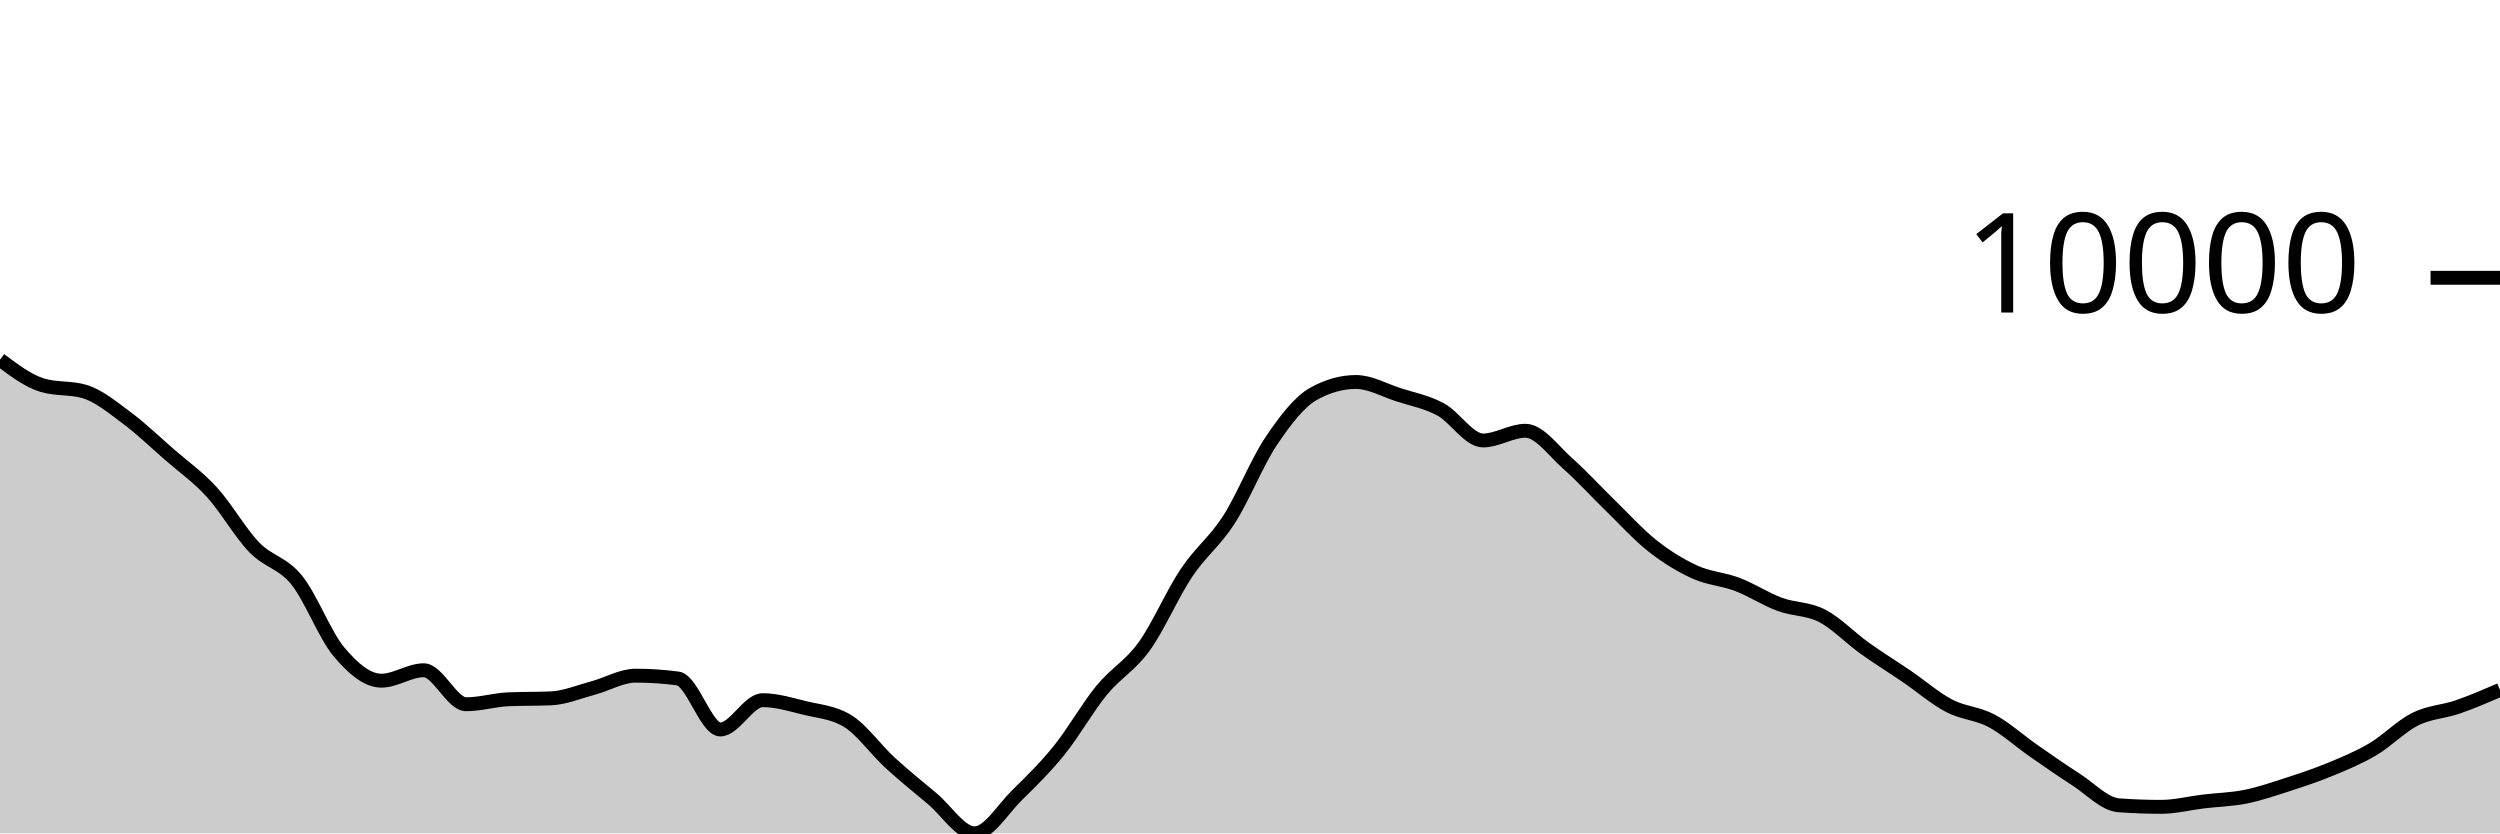
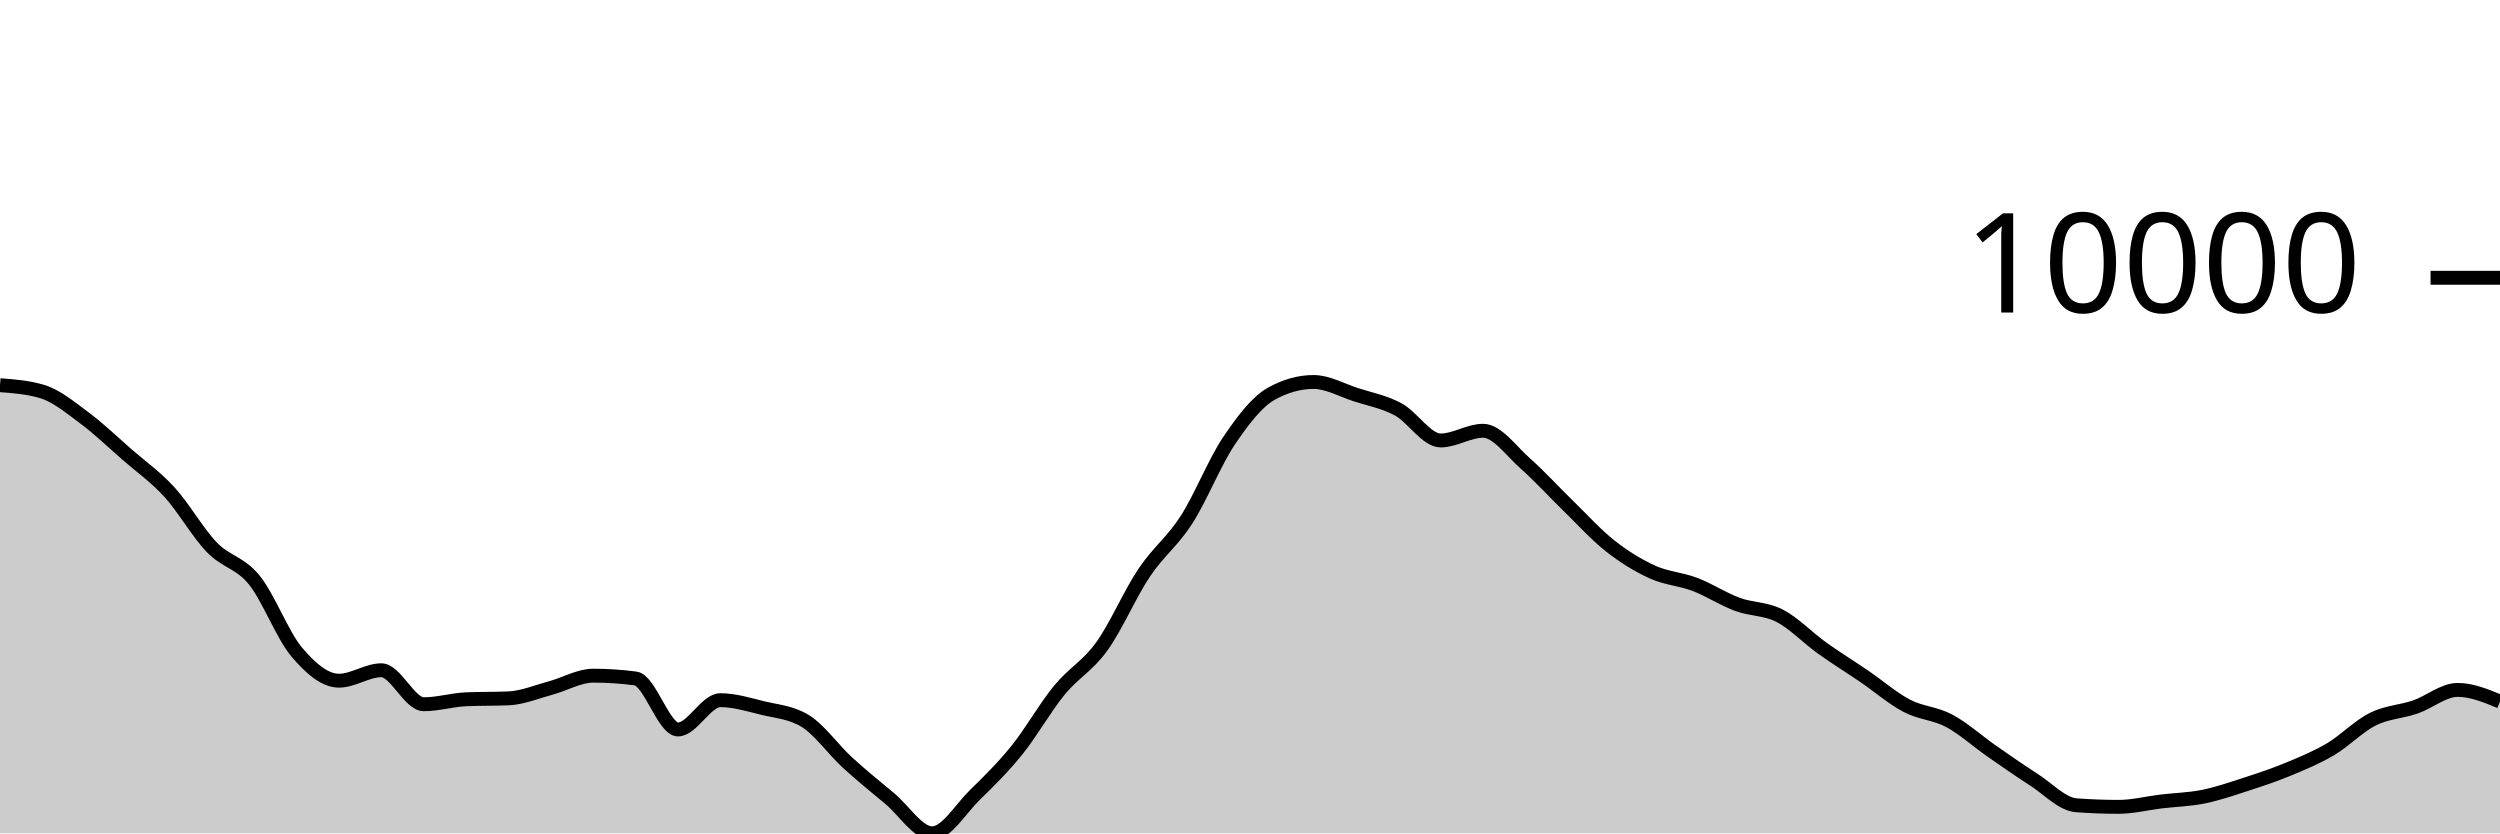
<svg xmlns="http://www.w3.org/2000/svg" viewBox="0 0 180 60">
  <g transform="translate(0,20)">
-     <path class="area" fill="rgba(0, 0, 0, 0.2)" d="M0,5.897C1.017,6.663,2.034,7.428,3.051,7.735C4.068,8.042,5.085,7.889,6.102,8.195C7.119,8.502,8.136,9.351,9.153,10.107C10.169,10.863,11.186,11.844,12.203,12.732C13.22,13.619,14.237,14.322,15.254,15.435C16.271,16.547,17.288,18.354,18.305,19.407C19.322,20.461,20.339,20.502,21.356,21.757C22.373,23.012,23.39,25.727,24.407,26.936C25.424,28.145,26.441,29.009,27.458,29.009C28.475,29.009,29.492,28.258,30.508,28.258C31.525,28.258,32.542,30.706,33.559,30.706C34.576,30.706,35.593,30.392,36.61,30.348C37.627,30.304,38.644,30.326,39.661,30.282C40.678,30.238,41.695,29.806,42.712,29.534C43.729,29.262,44.746,28.648,45.763,28.648C46.78,28.648,47.797,28.715,48.814,28.851C49.831,28.987,50.847,32.522,51.864,32.522C52.881,32.522,53.898,30.413,54.915,30.413C55.932,30.413,56.949,30.729,57.966,30.978C58.983,31.226,60,31.286,61.017,31.903C62.034,32.52,63.051,33.969,64.068,34.902C65.085,35.835,66.102,36.652,67.119,37.502C68.136,38.352,69.153,40,70.169,40C71.186,40,72.203,38.257,73.22,37.258C74.237,36.259,75.254,35.266,76.271,34.006C77.288,32.745,78.305,30.938,79.322,29.696C80.339,28.454,81.356,27.961,82.373,26.553C83.39,25.145,84.407,22.768,85.424,21.247C86.441,19.726,87.458,19.008,88.475,17.428C89.492,15.847,90.508,13.273,91.525,11.761C92.542,10.249,93.559,8.924,94.576,8.355C95.593,7.787,96.61,7.503,97.627,7.503C98.644,7.503,99.661,8.089,100.678,8.418C101.695,8.748,102.712,8.93,103.729,9.479C104.746,10.029,105.763,11.714,106.78,11.714C107.797,11.714,108.814,11.015,109.831,11.015C110.847,11.015,111.864,12.482,112.881,13.377C113.898,14.273,114.915,15.398,115.932,16.386C116.949,17.374,117.966,18.505,118.983,19.306C120,20.106,121.017,20.728,122.034,21.19C123.051,21.652,124.068,21.69,125.085,22.077C126.102,22.464,127.119,23.136,128.136,23.512C129.153,23.889,130.169,23.811,131.186,24.334C132.203,24.858,133.22,25.927,134.237,26.655C135.254,27.383,136.271,28.009,137.288,28.702C138.305,29.396,139.322,30.284,140.339,30.816C141.356,31.348,142.373,31.353,143.39,31.895C144.407,32.437,145.424,33.361,146.441,34.069C147.458,34.776,148.475,35.487,149.492,36.139C150.508,36.791,151.525,37.904,152.542,37.98C153.559,38.055,154.576,38.093,155.593,38.093C156.61,38.093,157.627,37.829,158.644,37.707C159.661,37.585,160.678,37.565,161.695,37.36C162.712,37.154,163.729,36.802,164.746,36.473C165.763,36.144,166.78,35.806,167.797,35.385C168.814,34.964,169.831,34.547,170.847,33.946C171.864,33.345,172.881,32.284,173.898,31.777C174.915,31.27,175.932,31.253,176.949,30.902C177.966,30.551,178.983,30.112,180,29.673L180,40C178.983,40,177.966,40,176.949,40C175.932,40,174.915,40,173.898,40C172.881,40,171.864,40,170.847,40C169.831,40,168.814,40,167.797,40C166.78,40,165.763,40,164.746,40C163.729,40,162.712,40,161.695,40C160.678,40,159.661,40,158.644,40C157.627,40,156.61,40,155.593,40C154.576,40,153.559,40,152.542,40C151.525,40,150.508,40,149.492,40C148.475,40,147.458,40,146.441,40C145.424,40,144.407,40,143.39,40C142.373,40,141.356,40,140.339,40C139.322,40,138.305,40,137.288,40C136.271,40,135.254,40,134.237,40C133.22,40,132.203,40,131.186,40C130.169,40,129.153,40,128.136,40C127.119,40,126.102,40,125.085,40C124.068,40,123.051,40,122.034,40C121.017,40,120,40,118.983,40C117.966,40,116.949,40,115.932,40C114.915,40,113.898,40,112.881,40C111.864,40,110.847,40,109.831,40C108.814,40,107.797,40,106.78,40C105.763,40,104.746,40,103.729,40C102.712,40,101.695,40,100.678,40C99.661,40,98.644,40,97.627,40C96.61,40,95.593,40,94.576,40C93.559,40,92.542,40,91.525,40C90.508,40,89.492,40,88.475,40C87.458,40,86.441,40,85.424,40C84.407,40,83.39,40,82.373,40C81.356,40,80.339,40,79.322,40C78.305,40,77.288,40,76.271,40C75.254,40,74.237,40,73.22,40C72.203,40,71.186,40,70.169,40C69.153,40,68.136,40,67.119,40C66.102,40,65.085,40,64.068,40C63.051,40,62.034,40,61.017,40C60,40,58.983,40,57.966,40C56.949,40,55.932,40,54.915,40C53.898,40,52.881,40,51.864,40C50.847,40,49.831,40,48.814,40C47.797,40,46.78,40,45.763,40C44.746,40,43.729,40,42.712,40C41.695,40,40.678,40,39.661,40C38.644,40,37.627,40,36.61,40C35.593,40,34.576,40,33.559,40C32.542,40,31.525,40,30.508,40C29.492,40,28.475,40,27.458,40C26.441,40,25.424,40,24.407,40C23.39,40,22.373,40,21.356,40C20.339,40,19.322,40,18.305,40C17.288,40,16.271,40,15.254,40C14.237,40,13.22,40,12.203,40C11.186,40,10.169,40,9.153,40C8.136,40,7.119,40,6.102,40C5.085,40,4.068,40,3.051,40C2.034,40,1.017,40,0,40Z" />
-     <path class="line" stroke="black" fill="none" d="M0,5.897C1.017,6.663,2.034,7.428,3.051,7.735C4.068,8.042,5.085,7.889,6.102,8.195C7.119,8.502,8.136,9.351,9.153,10.107C10.169,10.863,11.186,11.844,12.203,12.732C13.22,13.619,14.237,14.322,15.254,15.435C16.271,16.547,17.288,18.354,18.305,19.407C19.322,20.461,20.339,20.502,21.356,21.757C22.373,23.012,23.39,25.727,24.407,26.936C25.424,28.145,26.441,29.009,27.458,29.009C28.475,29.009,29.492,28.258,30.508,28.258C31.525,28.258,32.542,30.706,33.559,30.706C34.576,30.706,35.593,30.392,36.61,30.348C37.627,30.304,38.644,30.326,39.661,30.282C40.678,30.238,41.695,29.806,42.712,29.534C43.729,29.262,44.746,28.648,45.763,28.648C46.78,28.648,47.797,28.715,48.814,28.851C49.831,28.987,50.847,32.522,51.864,32.522C52.881,32.522,53.898,30.413,54.915,30.413C55.932,30.413,56.949,30.729,57.966,30.978C58.983,31.226,60,31.286,61.017,31.903C62.034,32.52,63.051,33.969,64.068,34.902C65.085,35.835,66.102,36.652,67.119,37.502C68.136,38.352,69.153,40,70.169,40C71.186,40,72.203,38.257,73.22,37.258C74.237,36.259,75.254,35.266,76.271,34.006C77.288,32.745,78.305,30.938,79.322,29.696C80.339,28.454,81.356,27.961,82.373,26.553C83.39,25.145,84.407,22.768,85.424,21.247C86.441,19.726,87.458,19.008,88.475,17.428C89.492,15.847,90.508,13.273,91.525,11.761C92.542,10.249,93.559,8.924,94.576,8.355C95.593,7.787,96.61,7.503,97.627,7.503C98.644,7.503,99.661,8.089,100.678,8.418C101.695,8.748,102.712,8.93,103.729,9.479C104.746,10.029,105.763,11.714,106.78,11.714C107.797,11.714,108.814,11.015,109.831,11.015C110.847,11.015,111.864,12.482,112.881,13.377C113.898,14.273,114.915,15.398,115.932,16.386C116.949,17.374,117.966,18.505,118.983,19.306C120,20.106,121.017,20.728,122.034,21.19C123.051,21.652,124.068,21.69,125.085,22.077C126.102,22.464,127.119,23.136,128.136,23.512C129.153,23.889,130.169,23.811,131.186,24.334C132.203,24.858,133.22,25.927,134.237,26.655C135.254,27.383,136.271,28.009,137.288,28.702C138.305,29.396,139.322,30.284,140.339,30.816C141.356,31.348,142.373,31.353,143.39,31.895C144.407,32.437,145.424,33.361,146.441,34.069C147.458,34.776,148.475,35.487,149.492,36.139C150.508,36.791,151.525,37.904,152.542,37.98C153.559,38.055,154.576,38.093,155.593,38.093C156.61,38.093,157.627,37.829,158.644,37.707C159.661,37.585,160.678,37.565,161.695,37.36C162.712,37.154,163.729,36.802,164.746,36.473C165.763,36.144,166.78,35.806,167.797,35.385C168.814,34.964,169.831,34.547,170.847,33.946C171.864,33.345,172.881,32.284,173.898,31.777C174.915,31.27,175.932,31.253,176.949,30.902C177.966,30.551,178.983,30.112,180,29.673" />
+     <path class="area" fill="rgba(0, 0, 0, 0.2)" d="M0,7.734C1.017,7.811,2.034,7.887,3.051,8.195C4.068,8.503,5.085,9.351,6.102,10.107C7.119,10.863,8.136,11.844,9.153,12.732C10.169,13.619,11.186,14.322,12.203,15.435C13.22,16.547,14.237,18.354,15.254,19.407C16.271,20.461,17.288,20.502,18.305,21.757C19.322,23.012,20.339,25.727,21.356,26.936C22.373,28.145,23.39,29.009,24.407,29.009C25.424,29.009,26.441,28.258,27.458,28.258C28.475,28.258,29.492,30.706,30.508,30.706C31.525,30.706,32.542,30.392,33.559,30.348C34.576,30.304,35.593,30.326,36.61,30.282C37.627,30.238,38.644,29.805,39.661,29.532C40.678,29.26,41.695,28.648,42.712,28.648C43.729,28.648,44.746,28.715,45.763,28.851C46.78,28.987,47.797,32.522,48.814,32.522C49.831,32.522,50.847,30.413,51.864,30.413C52.881,30.413,53.898,30.729,54.915,30.978C55.932,31.226,56.949,31.286,57.966,31.903C58.983,32.52,60,33.97,61.017,34.904C62.034,35.837,63.051,36.652,64.068,37.502C65.085,38.351,66.102,40,67.119,40C68.136,40,69.153,38.257,70.169,37.258C71.186,36.259,72.203,35.266,73.22,34.006C74.237,32.745,75.254,30.938,76.271,29.696C77.288,28.454,78.305,27.961,79.322,26.553C80.339,25.145,81.356,22.768,82.373,21.247C83.39,19.726,84.407,19.008,85.424,17.428C86.441,15.847,87.458,13.273,88.475,11.761C89.492,10.249,90.508,8.924,91.525,8.355C92.542,7.787,93.559,7.503,94.576,7.503C95.593,7.503,96.61,8.09,97.627,8.42C98.644,8.749,99.661,8.93,100.678,9.479C101.695,10.028,102.712,11.714,103.729,11.714C104.746,11.714,105.763,11.015,106.78,11.015C107.797,11.015,108.814,12.482,109.831,13.377C110.847,14.273,111.864,15.398,112.881,16.386C113.898,17.374,114.915,18.505,115.932,19.306C116.949,20.106,117.966,20.727,118.983,21.189C120,21.65,121.017,21.689,122.034,22.077C123.051,22.464,124.068,23.136,125.085,23.512C126.102,23.889,127.119,23.811,128.136,24.334C129.153,24.858,130.169,25.927,131.186,26.655C132.203,27.383,133.22,28.009,134.237,28.702C135.254,29.396,136.271,30.284,137.288,30.816C138.305,31.348,139.322,31.353,140.339,31.895C141.356,32.437,142.373,33.361,143.39,34.069C144.407,34.776,145.424,35.487,146.441,36.139C147.458,36.791,148.475,37.904,149.492,37.98C150.508,38.055,151.525,38.093,152.542,38.093C153.559,38.093,154.576,37.829,155.593,37.707C156.61,37.585,157.627,37.565,158.644,37.36C159.661,37.154,160.678,36.802,161.695,36.473C162.712,36.144,163.729,35.806,164.746,35.385C165.763,34.964,166.78,34.547,167.797,33.946C168.814,33.345,169.831,32.284,170.847,31.777C171.864,31.27,172.881,31.254,173.898,30.904C174.915,30.553,175.932,29.673,176.949,29.673C177.966,29.673,178.983,30.094,180,30.514L180,40C178.983,40,177.966,40,176.949,40C175.932,40,174.915,40,173.898,40C172.881,40,171.864,40,170.847,40C169.831,40,168.814,40,167.797,40C166.78,40,165.763,40,164.746,40C163.729,40,162.712,40,161.695,40C160.678,40,159.661,40,158.644,40C157.627,40,156.61,40,155.593,40C154.576,40,153.559,40,152.542,40C151.525,40,150.508,40,149.492,40C148.475,40,147.458,40,146.441,40C145.424,40,144.407,40,143.39,40C142.373,40,141.356,40,140.339,40C139.322,40,138.305,40,137.288,40C136.271,40,135.254,40,134.237,40C133.22,40,132.203,40,131.186,40C130.169,40,129.153,40,128.136,40C127.119,40,126.102,40,125.085,40C124.068,40,123.051,40,122.034,40C121.017,40,120,40,118.983,40C117.966,40,116.949,40,115.932,40C114.915,40,113.898,40,112.881,40C111.864,40,110.847,40,109.831,40C108.814,40,107.797,40,106.78,40C105.763,40,104.746,40,103.729,40C102.712,40,101.695,40,100.678,40C99.661,40,98.644,40,97.627,40C96.61,40,95.593,40,94.576,40C93.559,40,92.542,40,91.525,40C90.508,40,89.492,40,88.475,40C87.458,40,86.441,40,85.424,40C84.407,40,83.39,40,82.373,40C81.356,40,80.339,40,79.322,40C78.305,40,77.288,40,76.271,40C75.254,40,74.237,40,73.22,40C72.203,40,71.186,40,70.169,40C69.153,40,68.136,40,67.119,40C66.102,40,65.085,40,64.068,40C63.051,40,62.034,40,61.017,40C60,40,58.983,40,57.966,40C56.949,40,55.932,40,54.915,40C53.898,40,52.881,40,51.864,40C50.847,40,49.831,40,48.814,40C47.797,40,46.78,40,45.763,40C44.746,40,43.729,40,42.712,40C41.695,40,40.678,40,39.661,40C38.644,40,37.627,40,36.61,40C35.593,40,34.576,40,33.559,40C32.542,40,31.525,40,30.508,40C29.492,40,28.475,40,27.458,40C26.441,40,25.424,40,24.407,40C23.39,40,22.373,40,21.356,40C20.339,40,19.322,40,18.305,40C17.288,40,16.271,40,15.254,40C14.237,40,13.22,40,12.203,40C11.186,40,10.169,40,9.153,40C8.136,40,7.119,40,6.102,40C5.085,40,4.068,40,3.051,40C2.034,40,1.017,40,0,40Z" />
+     <path class="line" stroke="black" fill="none" d="M0,7.734C1.017,7.811,2.034,7.887,3.051,8.195C4.068,8.503,5.085,9.351,6.102,10.107C7.119,10.863,8.136,11.844,9.153,12.732C10.169,13.619,11.186,14.322,12.203,15.435C13.22,16.547,14.237,18.354,15.254,19.407C16.271,20.461,17.288,20.502,18.305,21.757C19.322,23.012,20.339,25.727,21.356,26.936C22.373,28.145,23.39,29.009,24.407,29.009C25.424,29.009,26.441,28.258,27.458,28.258C28.475,28.258,29.492,30.706,30.508,30.706C31.525,30.706,32.542,30.392,33.559,30.348C34.576,30.304,35.593,30.326,36.61,30.282C37.627,30.238,38.644,29.805,39.661,29.532C40.678,29.26,41.695,28.648,42.712,28.648C43.729,28.648,44.746,28.715,45.763,28.851C46.78,28.987,47.797,32.522,48.814,32.522C49.831,32.522,50.847,30.413,51.864,30.413C52.881,30.413,53.898,30.729,54.915,30.978C55.932,31.226,56.949,31.286,57.966,31.903C58.983,32.52,60,33.97,61.017,34.904C62.034,35.837,63.051,36.652,64.068,37.502C65.085,38.351,66.102,40,67.119,40C68.136,40,69.153,38.257,70.169,37.258C71.186,36.259,72.203,35.266,73.22,34.006C74.237,32.745,75.254,30.938,76.271,29.696C77.288,28.454,78.305,27.961,79.322,26.553C80.339,25.145,81.356,22.768,82.373,21.247C83.39,19.726,84.407,19.008,85.424,17.428C86.441,15.847,87.458,13.273,88.475,11.761C89.492,10.249,90.508,8.924,91.525,8.355C92.542,7.787,93.559,7.503,94.576,7.503C95.593,7.503,96.61,8.09,97.627,8.42C98.644,8.749,99.661,8.93,100.678,9.479C101.695,10.028,102.712,11.714,103.729,11.714C104.746,11.714,105.763,11.015,106.78,11.015C107.797,11.015,108.814,12.482,109.831,13.377C110.847,14.273,111.864,15.398,112.881,16.386C113.898,17.374,114.915,18.505,115.932,19.306C116.949,20.106,117.966,20.727,118.983,21.189C120,21.65,121.017,21.689,122.034,22.077C123.051,22.464,124.068,23.136,125.085,23.512C126.102,23.889,127.119,23.811,128.136,24.334C129.153,24.858,130.169,25.927,131.186,26.655C132.203,27.383,133.22,28.009,134.237,28.702C135.254,29.396,136.271,30.284,137.288,30.816C138.305,31.348,139.322,31.353,140.339,31.895C141.356,32.437,142.373,33.361,143.39,34.069C144.407,34.776,145.424,35.487,146.441,36.139C147.458,36.791,148.475,37.904,149.492,37.98C150.508,38.055,151.525,38.093,152.542,38.093C153.559,38.093,154.576,37.829,155.593,37.707C156.61,37.585,157.627,37.565,158.644,37.36C159.661,37.154,160.678,36.802,161.695,36.473C162.712,36.144,163.729,35.806,164.746,35.385C165.763,34.964,166.78,34.547,167.797,33.946C168.814,33.345,169.831,32.284,170.847,31.777C171.864,31.27,172.881,31.254,173.898,30.904C174.915,30.553,175.932,29.673,176.949,29.673C177.966,29.673,178.983,30.094,180,30.514" />
    <path class="axis-ceiling" stroke-width="1" stroke="black" fill="none" d="M175,0L180,0" />
    <text class="axis-ceiling-label" font-family="sans-serif" text-anchor="end" font-size="10px" x="170" y="2.5">10000</text>
  </g>
</svg>
